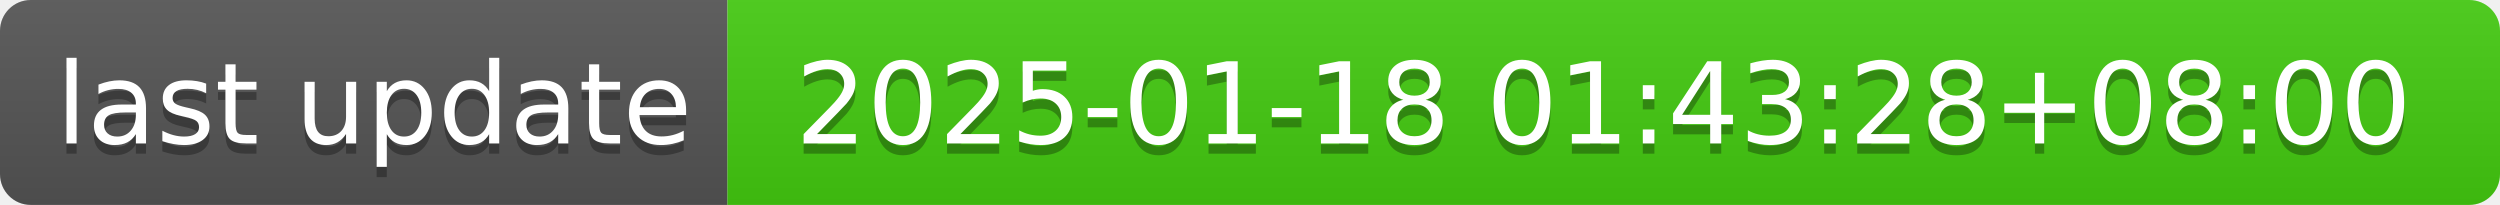
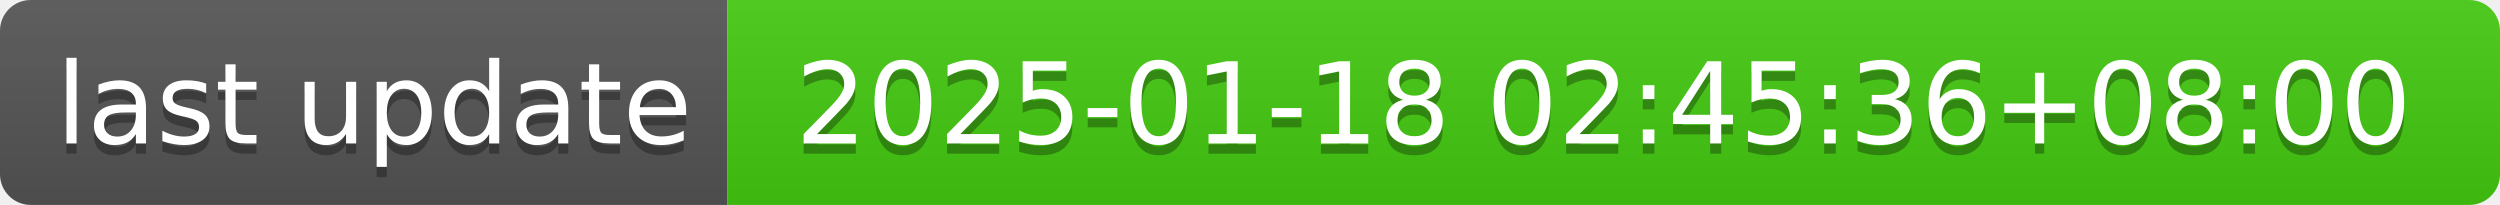
- <svg xmlns="http://www.w3.org/2000/svg" width="244" height="20" role="img" aria-label="last update: 2025-01-18 01:43:28+08:00">
+ <svg xmlns="http://www.w3.org/2000/svg" width="244" height="20" role="img" aria-label="last update: 2025-01-18 02:45:36+08:00">
  <linearGradient id="s" x2="0" y2="100%">
    <stop offset="0" stop-color="#bbb" stop-opacity=".1" />
    <stop offset="1" stop-opacity=".1" />
  </linearGradient>
  <clipPath id="r">
    <rect width="244" height="20" rx="3" fill="#fff" />
  </clipPath>
  <g clip-path="url(#r)">
    <rect width="71" height="20" fill="#555" />
    <rect x="71" width="173" height="20" fill="#4c1" />
    <rect width="244" height="20" fill="url(#s)" />
  </g>
  <g fill="#fff" text-anchor="middle" font-family="Verdana,Geneva,DejaVu Sans,sans-serif" text-rendering="geometricPrecision" font-size="110">
    <text aria-hidden="true" x="365" y="150" fill="#010101" fill-opacity=".3" transform="scale(.1)" textLength="610">last update</text>
    <text x="365" y="140" transform="scale(.1)" fill="#fff" textLength="610">last update</text>
-     <text aria-hidden="true" x="1565" y="150" fill="#010101" fill-opacity=".3" transform="scale(.1)" textLength="1630">2025-01-18 01:43:28+08:00</text>
-     <text x="1565" y="140" transform="scale(.1)" fill="#fff" textLength="1630">2025-01-18 01:43:28+08:00</text>
+     <text aria-hidden="true" x="1565" y="150" fill="#010101" fill-opacity=".3" transform="scale(.1)" textLength="1630">2025-01-18 02:45:36+08:00</text>
+     <text x="1565" y="140" transform="scale(.1)" fill="#fff" textLength="1630">2025-01-18 02:45:36+08:00</text>
  </g>
</svg>
